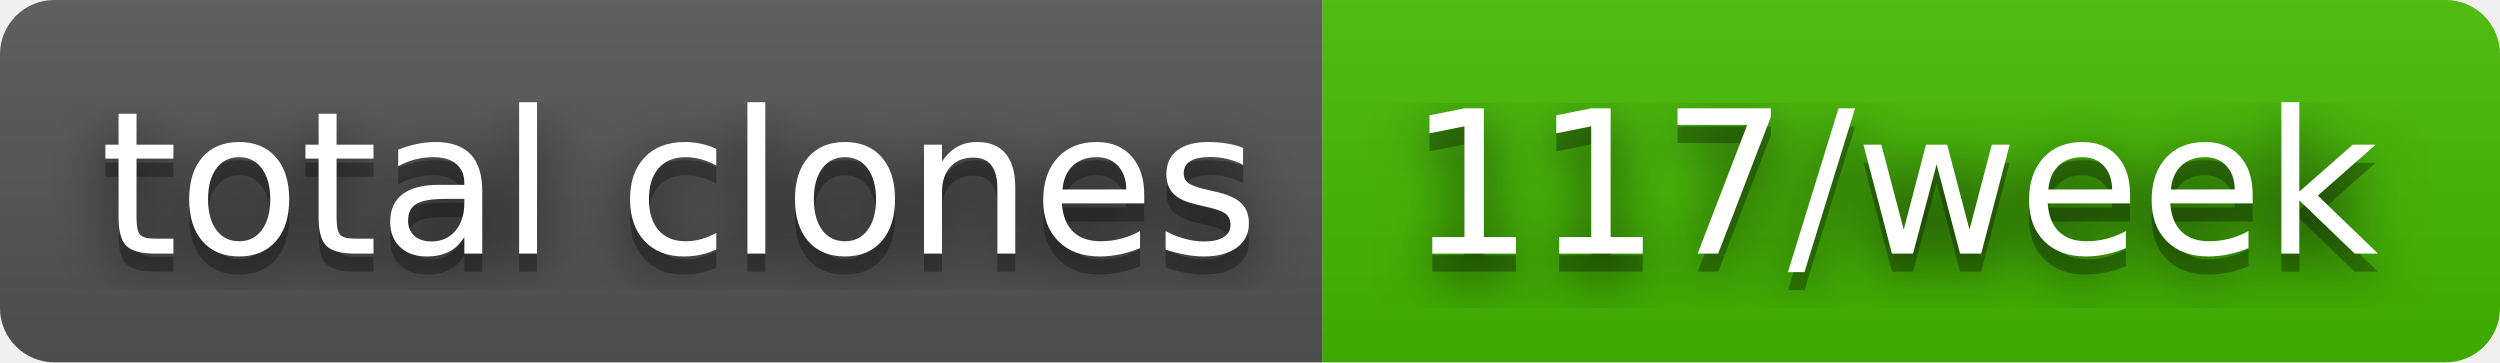
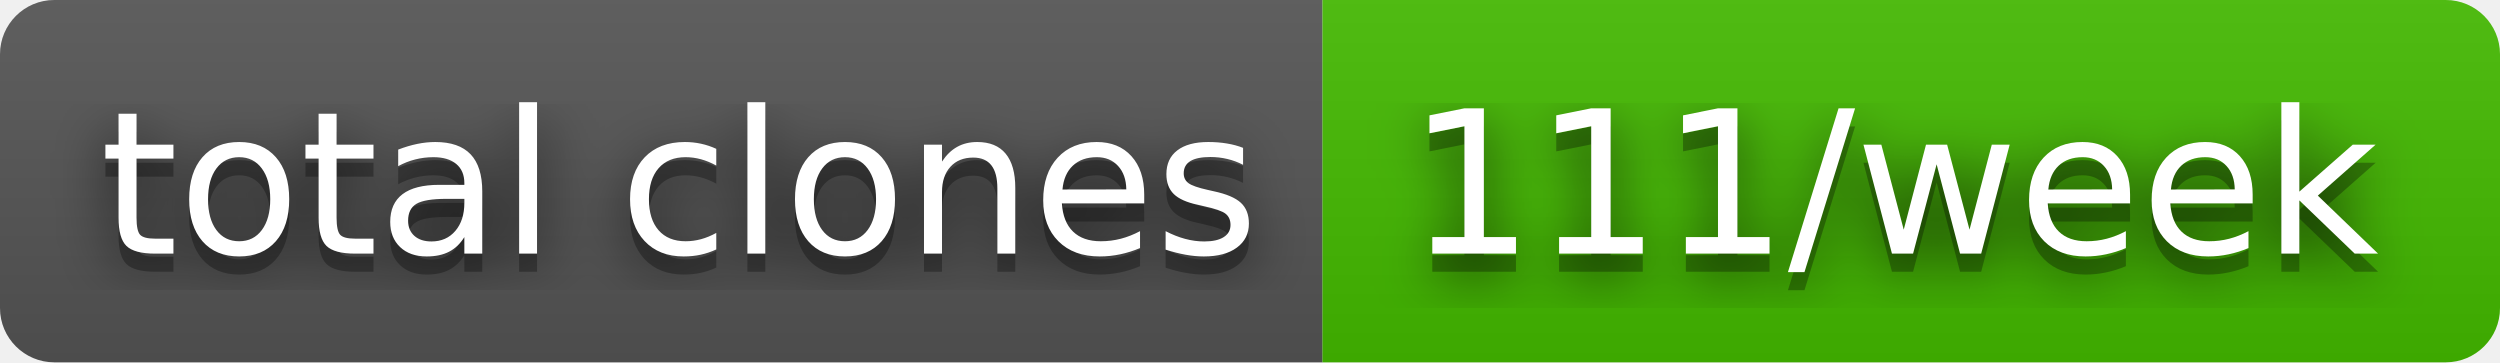
- <svg xmlns="http://www.w3.org/2000/svg" width="138" height="20" role="img" aria-label="total clones: 117/week">
+ <svg xmlns="http://www.w3.org/2000/svg" width="138" height="20" role="img" aria-label="total clones: 111/week">
  <filter id="blur">
    <feGaussianBlur stdDeviation="16" />
  </filter>
  <linearGradient id="s" x2="0" y2="100%">
    <stop offset="0" stop-color="#bbb" stop-opacity=".1" />
    <stop offset="1" stop-opacity=".1" />
  </linearGradient>
  <clipPath id="r">
    <rect width="138" height="20" rx="3" />
  </clipPath>
  <g clip-path="url(#r)">
    <rect width="73" height="20" fill="#555" />
    <rect x="73" width="65" height="20" fill="#4b0" />
    <rect width="138" height="20" fill="url(#s)" />
  </g>
  <g fill="#fff" text-anchor="middle" font-family="Verdana,Geneva,DejaVu Sans,sans-serif" text-rendering="geometricPrecision" font-size="110">
    <g transform="scale(.1)">
      <g aria-hidden="true" fill="#010101">
        <text x="375" y="150" fill-opacity=".8" filter="url(#blur)" textLength="630">total clones</text>
        <text x="375" y="150" fill-opacity=".3" textLength="630">total clones</text>
      </g>
      <text x="375" y="140" textLength="630">total clones</text>
    </g>
    <g transform="scale(.1)">
      <g aria-hidden="true" fill="#010101">
-         <text x="1045" y="150" fill-opacity=".8" filter="url(#blur)" textLength="550">117/week</text>
-         <text x="1045" y="150" fill-opacity=".3" textLength="550">117/week</text>
+         <text x="1045" y="150" fill-opacity=".8" filter="url(#blur)" textLength="550">111/week</text>
+         <text x="1045" y="150" fill-opacity=".3" textLength="550">111/week</text>
      </g>
-       <text x="1045" y="140" textLength="550">117/week</text>
+       <text x="1045" y="140" textLength="550">111/week</text>
    </g>
  </g>
</svg>
